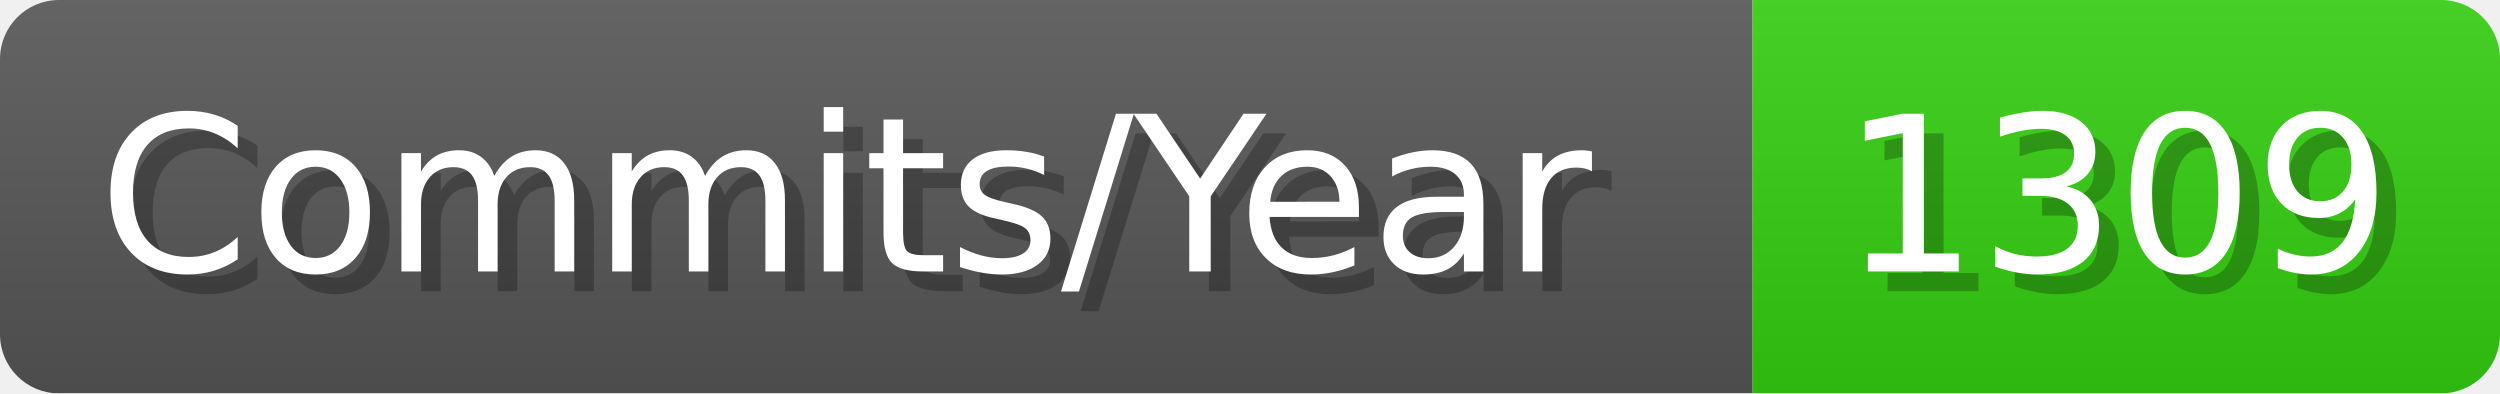
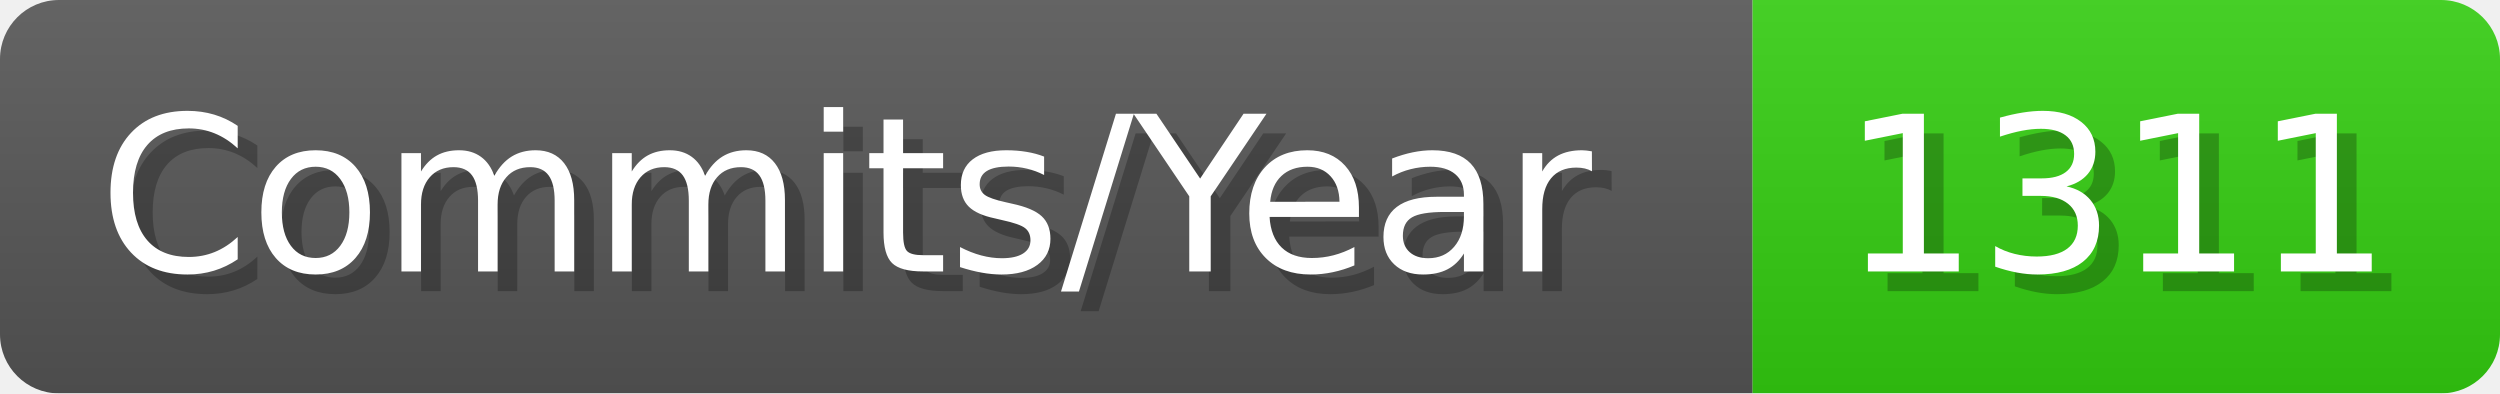
- <svg xmlns="http://www.w3.org/2000/svg" width="127.1" height="20" viewBox="0 0 1271 200" role="img" aria-label="Commits/Year: 1309">
+ <svg xmlns="http://www.w3.org/2000/svg" width="127.1" height="20" viewBox="0 0 1271 200" role="img" aria-label="Commits/Year: 1311">
  <linearGradient id="aUPdi" x2="0" y2="100%">
    <stop offset="0" stop-opacity=".1" stop-color="#EEE" />
    <stop offset="1" stop-opacity=".1" />
  </linearGradient>
  <mask id="WfAiQ">
    <rect width="1271" height="200" rx="30" fill="#FFF" />
  </mask>
  <g mask="url(#WfAiQ)">
    <rect width="891" height="200" fill="#555" />
    <rect width="380" height="200" fill="#3C1" x="891" />
    <rect width="1271" height="200" fill="url(#aUPdi)" />
  </g>
  <g aria-hidden="true" fill="#fff" text-anchor="start" font-family="Verdana,DejaVu Sans,sans-serif" font-size="110">
    <text x="60" y="148" textLength="791" fill="#000" opacity="0.25">Commits/Year</text>
    <text x="50" y="138" textLength="791">Commits/Year</text>
-     <text x="946" y="148" textLength="280" fill="#000" opacity="0.25">1309</text>
-     <text x="936" y="138" textLength="280">1309</text>
+     <text x="946" y="148" textLength="280" fill="#000" opacity="0.25">1311</text>
+     <text x="936" y="138" textLength="280">1311</text>
  </g>
</svg>
